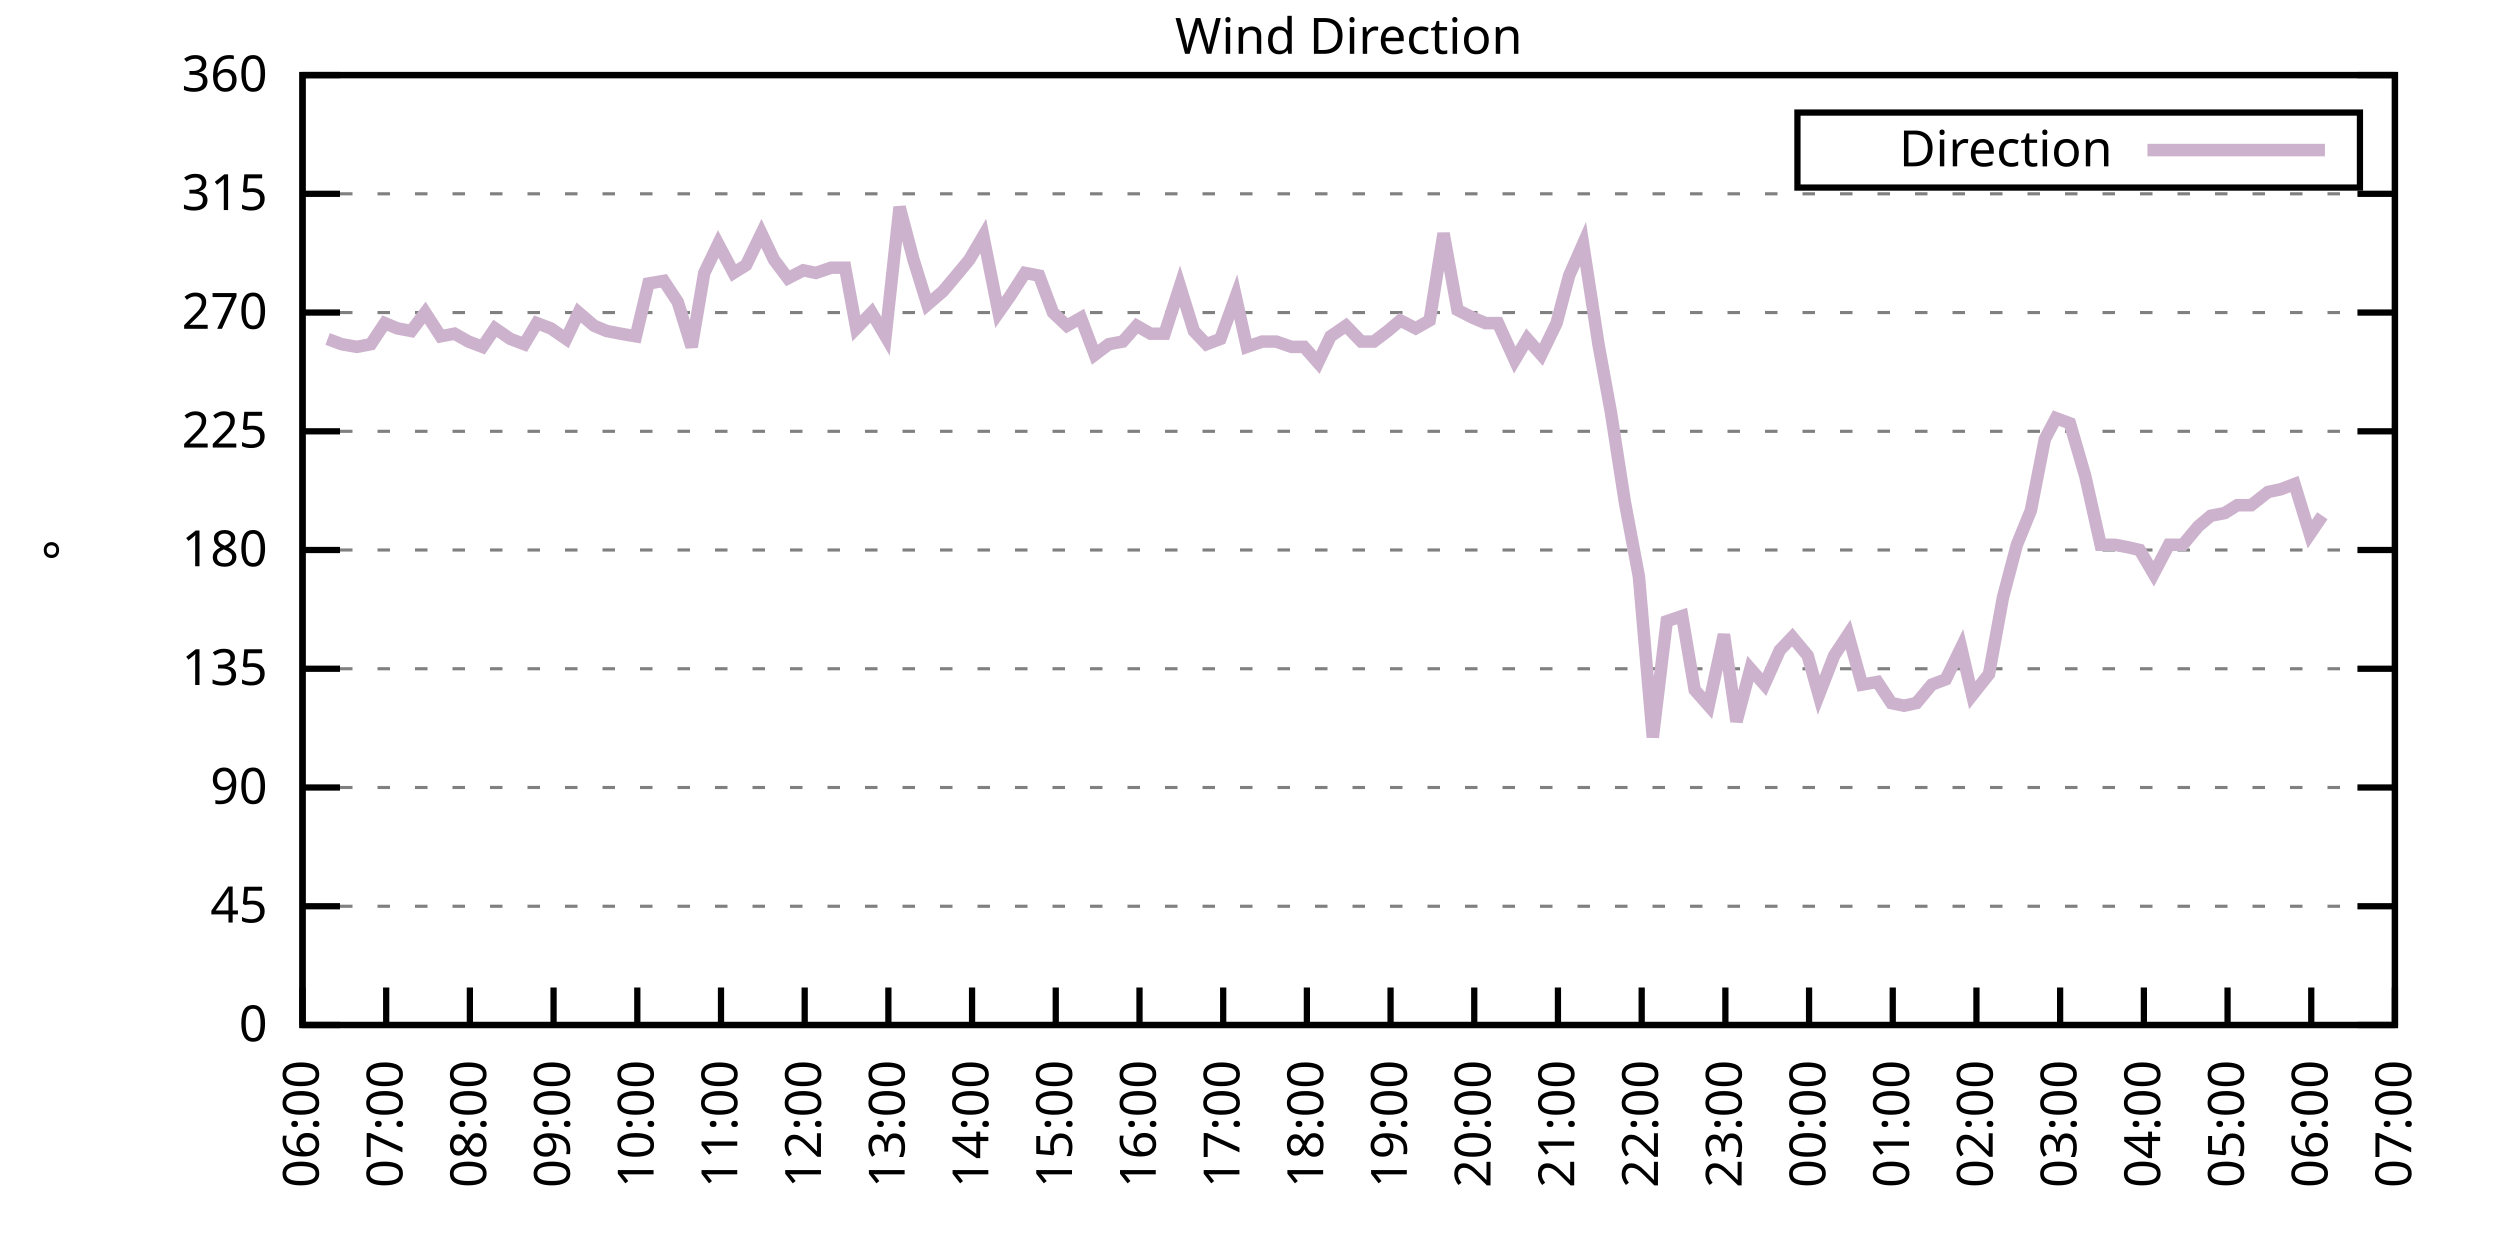
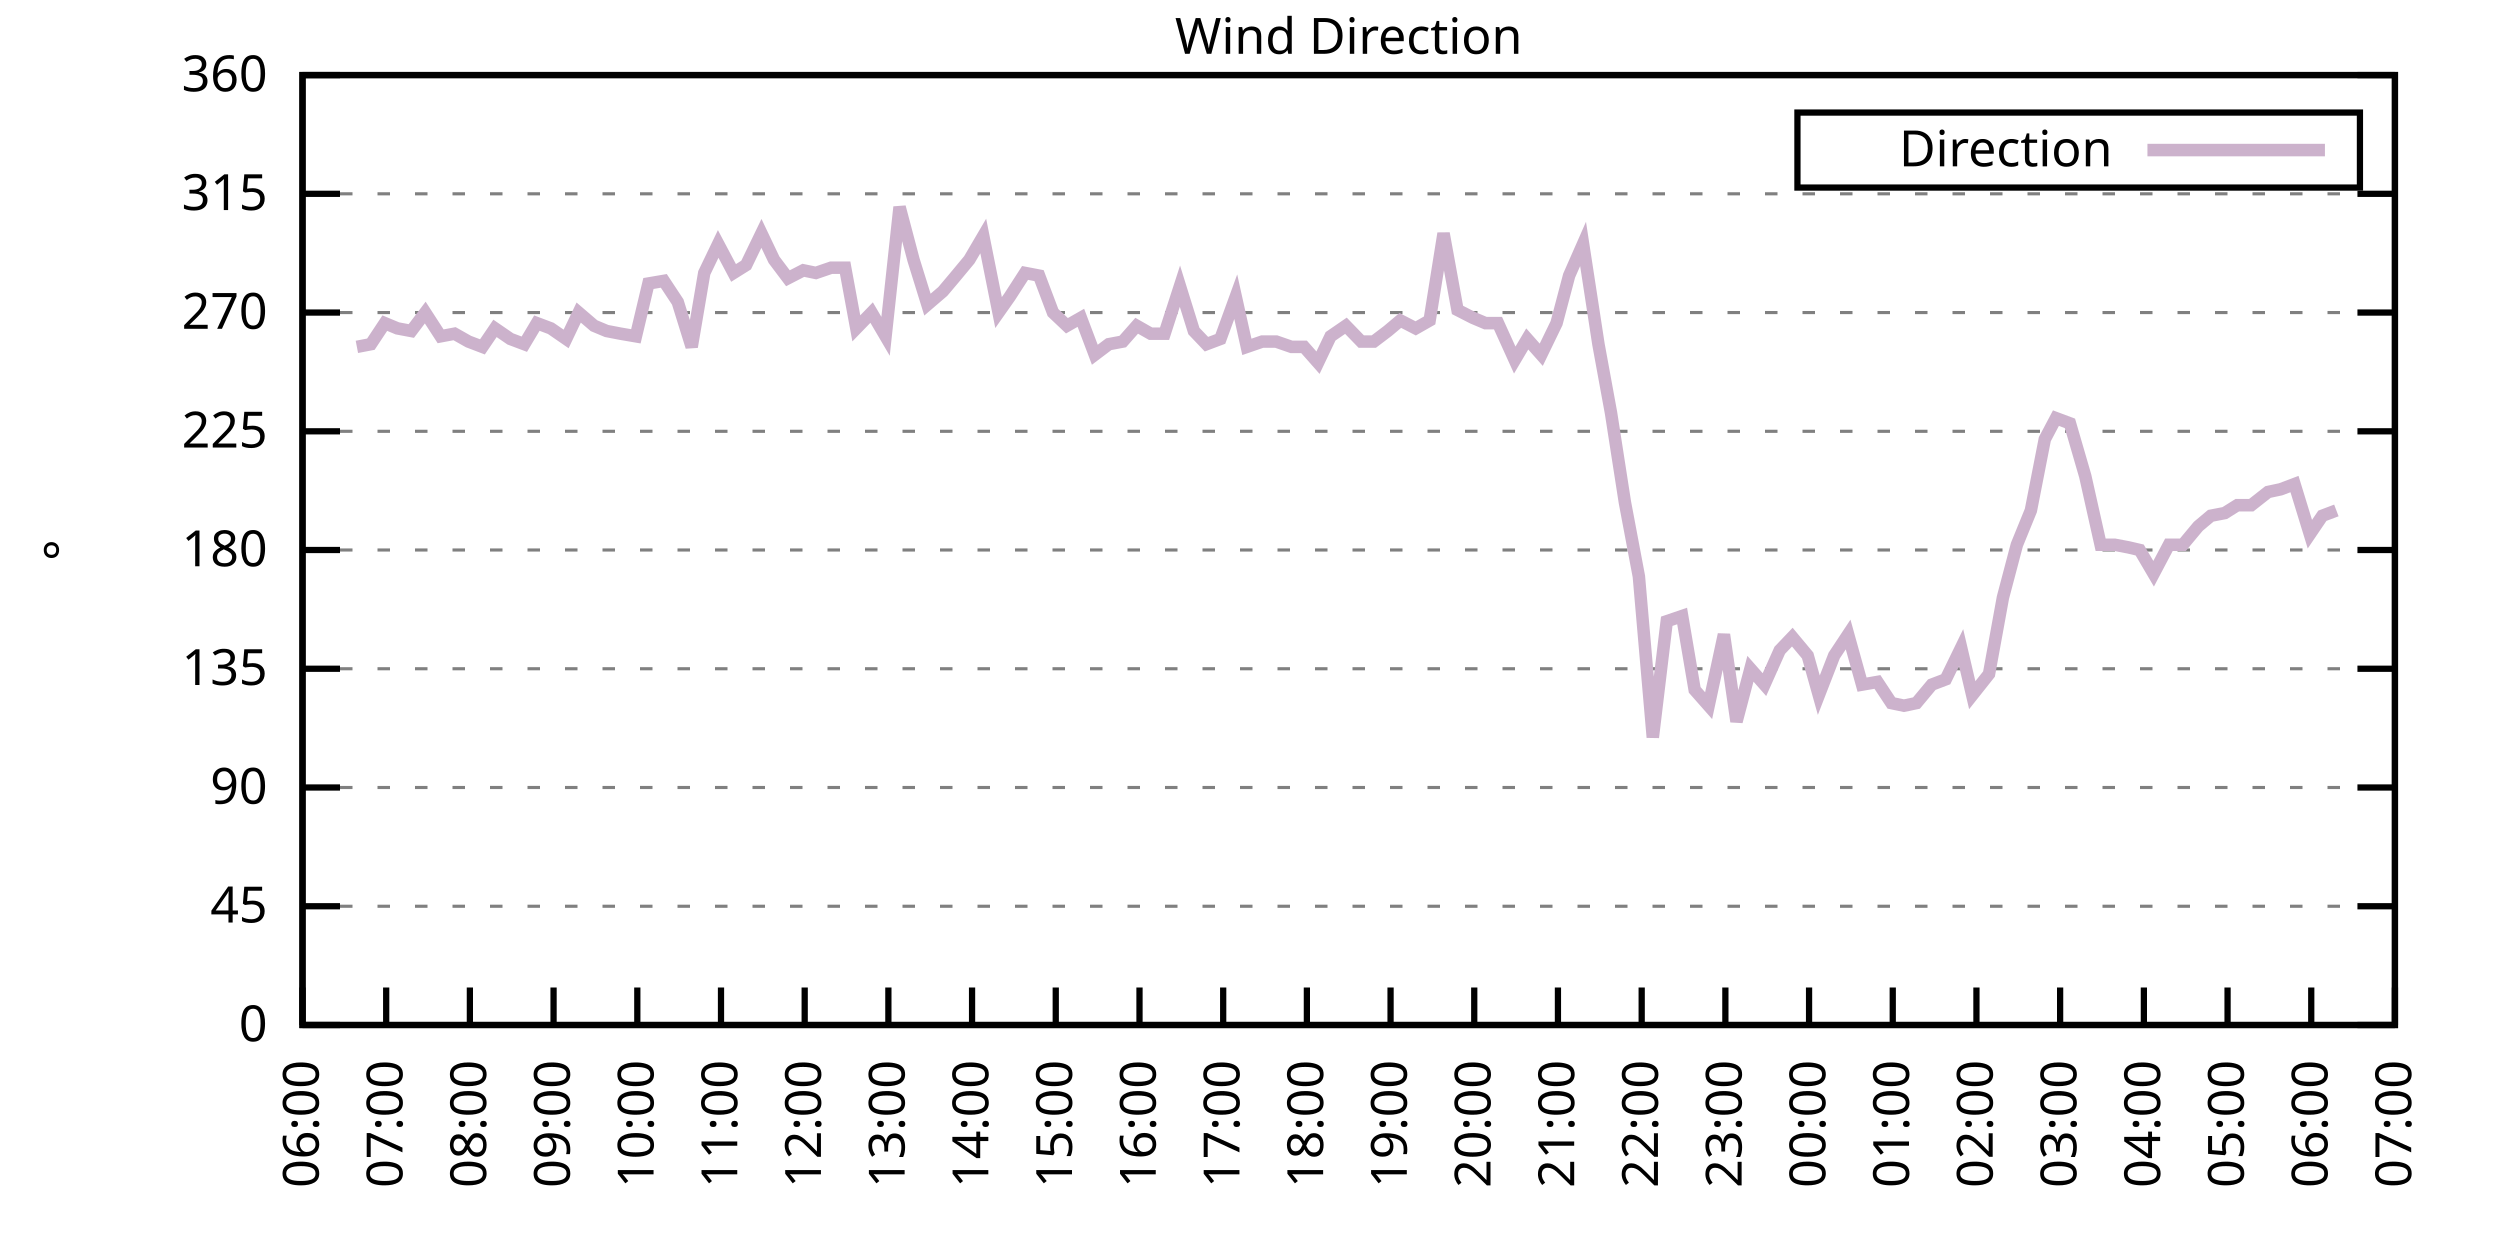
<svg xmlns="http://www.w3.org/2000/svg" xmlns:xlink="http://www.w3.org/1999/xlink" width="400" height="200" viewBox="0 0 400 200">
  <g id="gnuplot_canvas">
    <rect x="0" y="0" width="400" height="200" fill="none" />
    <defs>
      <circle id="gpDot" r="0.5" stroke-width="0.5" stroke="currentColor" />
      <path id="gpPt0" stroke-width="0.333" stroke="currentColor" d="M-1,0 h2 M0,-1 v2" />
      <path id="gpPt1" stroke-width="0.333" stroke="currentColor" d="M-1,-1 L1,1 M1,-1 L-1,1" />
      <path id="gpPt2" stroke-width="0.333" stroke="currentColor" d="M-1,0 L1,0 M0,-1 L0,1 M-1,-1 L1,1 M-1,1 L1,-1" />
      <rect id="gpPt3" stroke-width="0.333" stroke="currentColor" x="-1" y="-1" width="2" height="2" />
      <rect id="gpPt4" stroke-width="0.333" stroke="currentColor" fill="currentColor" x="-1" y="-1" width="2" height="2" />
      <circle id="gpPt5" stroke-width="0.333" stroke="currentColor" cx="0" cy="0" r="1" />
      <use xlink:href="#gpPt5" id="gpPt6" fill="currentColor" stroke="none" />
      <path id="gpPt7" stroke-width="0.333" stroke="currentColor" d="M0,-1.33 L-1.33,0.67 L1.33,0.67 z" />
      <use xlink:href="#gpPt7" id="gpPt8" fill="currentColor" stroke="none" />
      <use xlink:href="#gpPt7" id="gpPt9" stroke="currentColor" transform="rotate(180)" />
      <use xlink:href="#gpPt9" id="gpPt10" fill="currentColor" stroke="none" />
      <use xlink:href="#gpPt3" id="gpPt11" stroke="currentColor" transform="rotate(45)" />
      <use xlink:href="#gpPt11" id="gpPt12" fill="currentColor" stroke="none" />
      <path id="gpPt13" stroke-width="0.333" stroke="currentColor" d="M0,1.330 L1.265,0.411 L0.782,-1.067 L-0.782,-1.076 L-1.265,0.411 z" />
      <use xlink:href="#gpPt13" id="gpPt14" fill="currentColor" stroke="none" />
      <filter id="textbox" filterUnits="objectBoundingBox" x="0" y="0" height="1" width="1">
        <feFlood flood-color="white" flood-opacity="1" result="bgnd" />
        <feComposite in="SourceGraphic" in2="bgnd" operator="atop" />
      </filter>
      <filter id="greybox" filterUnits="objectBoundingBox" x="0" y="0" height="1" width="1">
        <feFlood flood-color="lightgrey" flood-opacity="1" result="grey" />
        <feComposite in="SourceGraphic" in2="grey" operator="atop" />
      </filter>
    </defs>
    <g fill="none" color="white" stroke="currentColor" stroke-width="1.00" stroke-linecap="butt" stroke-linejoin="miter">
</g>
    <g fill="none" color="black" stroke="currentColor" stroke-width="1.00" stroke-linecap="butt" stroke-linejoin="miter">
      <g stroke="none" shape-rendering="crispEdges">
        <polygon fill="rgb(255, 255, 255)" points="48.40,164.00 383.18,164.00 383.18,12.02 48.40,12.02 " />
      </g>
    </g>
    <g fill="none" color="black" stroke="currentColor" stroke-width="1.00" stroke-linecap="butt" stroke-linejoin="miter">
</g>
    <g fill="none" color="black" stroke="black" stroke-width="0.50" stroke-linecap="butt" stroke-linejoin="miter">
</g>
    <g fill="none" color="gray" stroke="currentColor" stroke-width="0.50" stroke-linecap="butt" stroke-linejoin="miter">
      <path stroke="gray" stroke-dasharray="2,4" class="gridline" d="M48.40,164.00 L383.19,164.00  " />
    </g>
    <g fill="none" color="gray" stroke="gray" stroke-width="1.00" stroke-linecap="butt" stroke-linejoin="miter">
</g>
    <g fill="none" color="black" stroke="currentColor" stroke-width="1.00" stroke-linecap="butt" stroke-linejoin="miter">
      <path stroke="black" d="M48.40,164.00 L54.40,164.00 M383.19,164.00 L377.19,164.00  " />
      <g transform="translate(42.80,166.60)" stroke="none" fill="black" font-family="Sans" font-size="8.00" text-anchor="end">
        <text>
          <tspan font-family="Sans"> 0</tspan>
        </text>
      </g>
    </g>
    <g fill="none" color="black" stroke="currentColor" stroke-width="1.00" stroke-linecap="butt" stroke-linejoin="miter">
</g>
    <g fill="none" color="black" stroke="black" stroke-width="0.50" stroke-linecap="butt" stroke-linejoin="miter">
</g>
    <g fill="none" color="gray" stroke="currentColor" stroke-width="0.50" stroke-linecap="butt" stroke-linejoin="miter">
      <path stroke="gray" stroke-dasharray="2,4" class="gridline" d="M48.40,145.00 L383.19,145.00  " />
    </g>
    <g fill="none" color="gray" stroke="gray" stroke-width="1.00" stroke-linecap="butt" stroke-linejoin="miter">
</g>
    <g fill="none" color="black" stroke="currentColor" stroke-width="1.00" stroke-linecap="butt" stroke-linejoin="miter">
      <path stroke="black" d="M48.40,145.00 L54.40,145.00 M383.19,145.00 L377.19,145.00  " />
      <g transform="translate(42.80,147.60)" stroke="none" fill="black" font-family="Sans" font-size="8.00" text-anchor="end">
        <text>
          <tspan font-family="Sans"> 45</tspan>
        </text>
      </g>
    </g>
    <g fill="none" color="black" stroke="currentColor" stroke-width="1.00" stroke-linecap="butt" stroke-linejoin="miter">
</g>
    <g fill="none" color="black" stroke="black" stroke-width="0.50" stroke-linecap="butt" stroke-linejoin="miter">
</g>
    <g fill="none" color="gray" stroke="currentColor" stroke-width="0.50" stroke-linecap="butt" stroke-linejoin="miter">
      <path stroke="gray" stroke-dasharray="2,4" class="gridline" d="M48.40,126.00 L383.19,126.00  " />
    </g>
    <g fill="none" color="gray" stroke="gray" stroke-width="1.00" stroke-linecap="butt" stroke-linejoin="miter">
</g>
    <g fill="none" color="black" stroke="currentColor" stroke-width="1.00" stroke-linecap="butt" stroke-linejoin="miter">
      <path stroke="black" d="M48.40,126.00 L54.40,126.00 M383.19,126.00 L377.19,126.00  " />
      <g transform="translate(42.80,128.60)" stroke="none" fill="black" font-family="Sans" font-size="8.00" text-anchor="end">
        <text>
          <tspan font-family="Sans"> 90</tspan>
        </text>
      </g>
    </g>
    <g fill="none" color="black" stroke="currentColor" stroke-width="1.00" stroke-linecap="butt" stroke-linejoin="miter">
</g>
    <g fill="none" color="black" stroke="black" stroke-width="0.50" stroke-linecap="butt" stroke-linejoin="miter">
</g>
    <g fill="none" color="gray" stroke="currentColor" stroke-width="0.50" stroke-linecap="butt" stroke-linejoin="miter">
      <path stroke="gray" stroke-dasharray="2,4" class="gridline" d="M48.40,107.00 L383.19,107.00  " />
    </g>
    <g fill="none" color="gray" stroke="gray" stroke-width="1.00" stroke-linecap="butt" stroke-linejoin="miter">
</g>
    <g fill="none" color="black" stroke="currentColor" stroke-width="1.00" stroke-linecap="butt" stroke-linejoin="miter">
      <path stroke="black" d="M48.40,107.00 L54.40,107.00 M383.19,107.00 L377.19,107.00  " />
      <g transform="translate(42.80,109.60)" stroke="none" fill="black" font-family="Sans" font-size="8.00" text-anchor="end">
        <text>
          <tspan font-family="Sans"> 135</tspan>
        </text>
      </g>
    </g>
    <g fill="none" color="black" stroke="currentColor" stroke-width="1.00" stroke-linecap="butt" stroke-linejoin="miter">
</g>
    <g fill="none" color="black" stroke="black" stroke-width="0.50" stroke-linecap="butt" stroke-linejoin="miter">
</g>
    <g fill="none" color="gray" stroke="currentColor" stroke-width="0.50" stroke-linecap="butt" stroke-linejoin="miter">
      <path stroke="gray" stroke-dasharray="2,4" class="gridline" d="M48.40,88.00 L383.19,88.00  " />
    </g>
    <g fill="none" color="gray" stroke="gray" stroke-width="1.00" stroke-linecap="butt" stroke-linejoin="miter">
</g>
    <g fill="none" color="black" stroke="currentColor" stroke-width="1.00" stroke-linecap="butt" stroke-linejoin="miter">
      <path stroke="black" d="M48.40,88.00 L54.40,88.00 M383.19,88.00 L377.19,88.00  " />
      <g transform="translate(42.80,90.60)" stroke="none" fill="black" font-family="Sans" font-size="8.00" text-anchor="end">
        <text>
          <tspan font-family="Sans"> 180</tspan>
        </text>
      </g>
    </g>
    <g fill="none" color="black" stroke="currentColor" stroke-width="1.00" stroke-linecap="butt" stroke-linejoin="miter">
</g>
    <g fill="none" color="black" stroke="black" stroke-width="0.50" stroke-linecap="butt" stroke-linejoin="miter">
</g>
    <g fill="none" color="gray" stroke="currentColor" stroke-width="0.50" stroke-linecap="butt" stroke-linejoin="miter">
      <path stroke="gray" stroke-dasharray="2,4" class="gridline" d="M48.40,69.01 L383.19,69.01  " />
    </g>
    <g fill="none" color="gray" stroke="gray" stroke-width="1.00" stroke-linecap="butt" stroke-linejoin="miter">
</g>
    <g fill="none" color="black" stroke="currentColor" stroke-width="1.00" stroke-linecap="butt" stroke-linejoin="miter">
      <path stroke="black" d="M48.40,69.01 L54.40,69.01 M383.19,69.01 L377.19,69.01  " />
      <g transform="translate(42.80,71.61)" stroke="none" fill="black" font-family="Sans" font-size="8.00" text-anchor="end">
        <text>
          <tspan font-family="Sans"> 225</tspan>
        </text>
      </g>
    </g>
    <g fill="none" color="black" stroke="currentColor" stroke-width="1.00" stroke-linecap="butt" stroke-linejoin="miter">
</g>
    <g fill="none" color="black" stroke="black" stroke-width="0.50" stroke-linecap="butt" stroke-linejoin="miter">
</g>
    <g fill="none" color="gray" stroke="currentColor" stroke-width="0.50" stroke-linecap="butt" stroke-linejoin="miter">
      <path stroke="gray" stroke-dasharray="2,4" class="gridline" d="M48.40,50.01 L383.19,50.01  " />
    </g>
    <g fill="none" color="gray" stroke="gray" stroke-width="1.00" stroke-linecap="butt" stroke-linejoin="miter">
</g>
    <g fill="none" color="black" stroke="currentColor" stroke-width="1.00" stroke-linecap="butt" stroke-linejoin="miter">
      <path stroke="black" d="M48.40,50.01 L54.40,50.01 M383.19,50.01 L377.19,50.01  " />
      <g transform="translate(42.80,52.61)" stroke="none" fill="black" font-family="Sans" font-size="8.00" text-anchor="end">
        <text>
          <tspan font-family="Sans"> 270</tspan>
        </text>
      </g>
    </g>
    <g fill="none" color="black" stroke="currentColor" stroke-width="1.00" stroke-linecap="butt" stroke-linejoin="miter">
</g>
    <g fill="none" color="black" stroke="black" stroke-width="0.50" stroke-linecap="butt" stroke-linejoin="miter">
</g>
    <g fill="none" color="gray" stroke="currentColor" stroke-width="0.50" stroke-linecap="butt" stroke-linejoin="miter">
      <path stroke="gray" stroke-dasharray="2,4" class="gridline" d="M48.40,31.01 L383.19,31.01  " />
    </g>
    <g fill="none" color="gray" stroke="gray" stroke-width="1.00" stroke-linecap="butt" stroke-linejoin="miter">
</g>
    <g fill="none" color="black" stroke="currentColor" stroke-width="1.00" stroke-linecap="butt" stroke-linejoin="miter">
      <path stroke="black" d="M48.40,31.01 L54.40,31.01 M383.19,31.01 L377.19,31.01  " />
      <g transform="translate(42.80,33.61)" stroke="none" fill="black" font-family="Sans" font-size="8.00" text-anchor="end">
        <text>
          <tspan font-family="Sans"> 315</tspan>
        </text>
      </g>
    </g>
    <g fill="none" color="black" stroke="currentColor" stroke-width="1.00" stroke-linecap="butt" stroke-linejoin="miter">
</g>
    <g fill="none" color="black" stroke="black" stroke-width="0.50" stroke-linecap="butt" stroke-linejoin="miter">
</g>
    <g fill="none" color="gray" stroke="currentColor" stroke-width="0.50" stroke-linecap="butt" stroke-linejoin="miter">
      <path stroke="gray" stroke-dasharray="2,4" class="gridline" d="M48.40,12.01 L383.19,12.01  " />
    </g>
    <g fill="none" color="gray" stroke="gray" stroke-width="1.00" stroke-linecap="butt" stroke-linejoin="miter">
</g>
    <g fill="none" color="black" stroke="currentColor" stroke-width="1.00" stroke-linecap="butt" stroke-linejoin="miter">
      <path stroke="black" d="M48.40,12.01 L54.40,12.01 M383.19,12.01 L377.19,12.01  " />
      <g transform="translate(42.80,14.61)" stroke="none" fill="black" font-family="Sans" font-size="8.00" text-anchor="end">
        <text>
          <tspan font-family="Sans"> 360</tspan>
        </text>
      </g>
    </g>
    <g fill="none" color="black" stroke="currentColor" stroke-width="1.00" stroke-linecap="butt" stroke-linejoin="miter">
      <path stroke="black" d="M48.40,164.00 L48.40,158.00  " />
      <g transform="translate(51.00,169.60) rotate(270.00)" stroke="none" fill="black" font-family="Sans" font-size="8.00" text-anchor="end">
        <text>
          <tspan font-family="Sans">06:00</tspan>
        </text>
      </g>
    </g>
    <g fill="none" color="black" stroke="currentColor" stroke-width="1.00" stroke-linecap="butt" stroke-linejoin="miter">
      <path stroke="black" d="M61.79,164.00 L61.79,158.00  " />
      <g transform="translate(64.39,169.60) rotate(270.00)" stroke="none" fill="black" font-family="Sans" font-size="8.00" text-anchor="end">
        <text>
          <tspan font-family="Sans">07:00</tspan>
        </text>
      </g>
    </g>
    <g fill="none" color="black" stroke="currentColor" stroke-width="1.00" stroke-linecap="butt" stroke-linejoin="miter">
      <path stroke="black" d="M75.18,164.00 L75.18,158.00  " />
      <g transform="translate(77.78,169.60) rotate(270.00)" stroke="none" fill="black" font-family="Sans" font-size="8.00" text-anchor="end">
        <text>
          <tspan font-family="Sans">08:00</tspan>
        </text>
      </g>
    </g>
    <g fill="none" color="black" stroke="currentColor" stroke-width="1.00" stroke-linecap="butt" stroke-linejoin="miter">
      <path stroke="black" d="M88.57,164.00 L88.57,158.00  " />
      <g transform="translate(91.17,169.60) rotate(270.00)" stroke="none" fill="black" font-family="Sans" font-size="8.00" text-anchor="end">
        <text>
          <tspan font-family="Sans">09:00</tspan>
        </text>
      </g>
    </g>
    <g fill="none" color="black" stroke="currentColor" stroke-width="1.00" stroke-linecap="butt" stroke-linejoin="miter">
      <path stroke="black" d="M101.97,164.00 L101.97,158.00  " />
      <g transform="translate(104.57,169.60) rotate(270.00)" stroke="none" fill="black" font-family="Sans" font-size="8.00" text-anchor="end">
        <text>
          <tspan font-family="Sans">10:00</tspan>
        </text>
      </g>
    </g>
    <g fill="none" color="black" stroke="currentColor" stroke-width="1.00" stroke-linecap="butt" stroke-linejoin="miter">
      <path stroke="black" d="M115.36,164.00 L115.36,158.00  " />
      <g transform="translate(117.96,169.60) rotate(270.00)" stroke="none" fill="black" font-family="Sans" font-size="8.00" text-anchor="end">
        <text>
          <tspan font-family="Sans">11:00</tspan>
        </text>
      </g>
    </g>
    <g fill="none" color="black" stroke="currentColor" stroke-width="1.00" stroke-linecap="butt" stroke-linejoin="miter">
      <path stroke="black" d="M128.75,164.00 L128.75,158.00  " />
      <g transform="translate(131.35,169.60) rotate(270.00)" stroke="none" fill="black" font-family="Sans" font-size="8.00" text-anchor="end">
        <text>
          <tspan font-family="Sans">12:00</tspan>
        </text>
      </g>
    </g>
    <g fill="none" color="black" stroke="currentColor" stroke-width="1.00" stroke-linecap="butt" stroke-linejoin="miter">
      <path stroke="black" d="M142.14,164.00 L142.14,158.00  " />
      <g transform="translate(144.74,169.60) rotate(270.00)" stroke="none" fill="black" font-family="Sans" font-size="8.00" text-anchor="end">
        <text>
          <tspan font-family="Sans">13:00</tspan>
        </text>
      </g>
    </g>
    <g fill="none" color="black" stroke="currentColor" stroke-width="1.00" stroke-linecap="butt" stroke-linejoin="miter">
      <path stroke="black" d="M155.53,164.00 L155.53,158.00  " />
      <g transform="translate(158.13,169.60) rotate(270.00)" stroke="none" fill="black" font-family="Sans" font-size="8.00" text-anchor="end">
        <text>
          <tspan font-family="Sans">14:00</tspan>
        </text>
      </g>
    </g>
    <g fill="none" color="black" stroke="currentColor" stroke-width="1.00" stroke-linecap="butt" stroke-linejoin="miter">
      <path stroke="black" d="M168.92,164.00 L168.92,158.00  " />
      <g transform="translate(171.52,169.60) rotate(270.00)" stroke="none" fill="black" font-family="Sans" font-size="8.00" text-anchor="end">
        <text>
          <tspan font-family="Sans">15:00</tspan>
        </text>
      </g>
    </g>
    <g fill="none" color="black" stroke="currentColor" stroke-width="1.00" stroke-linecap="butt" stroke-linejoin="miter">
      <path stroke="black" d="M182.32,164.00 L182.32,158.00  " />
      <g transform="translate(184.92,169.60) rotate(270.00)" stroke="none" fill="black" font-family="Sans" font-size="8.00" text-anchor="end">
        <text>
          <tspan font-family="Sans">16:00</tspan>
        </text>
      </g>
    </g>
    <g fill="none" color="black" stroke="currentColor" stroke-width="1.00" stroke-linecap="butt" stroke-linejoin="miter">
      <path stroke="black" d="M195.71,164.00 L195.71,158.00  " />
      <g transform="translate(198.31,169.60) rotate(270.00)" stroke="none" fill="black" font-family="Sans" font-size="8.00" text-anchor="end">
        <text>
          <tspan font-family="Sans">17:00</tspan>
        </text>
      </g>
    </g>
    <g fill="none" color="black" stroke="currentColor" stroke-width="1.00" stroke-linecap="butt" stroke-linejoin="miter">
      <path stroke="black" d="M209.10,164.00 L209.10,158.00  " />
      <g transform="translate(211.70,169.60) rotate(270.00)" stroke="none" fill="black" font-family="Sans" font-size="8.00" text-anchor="end">
        <text>
          <tspan font-family="Sans">18:00</tspan>
        </text>
      </g>
    </g>
    <g fill="none" color="black" stroke="currentColor" stroke-width="1.00" stroke-linecap="butt" stroke-linejoin="miter">
      <path stroke="black" d="M222.49,164.00 L222.49,158.00  " />
      <g transform="translate(225.09,169.60) rotate(270.00)" stroke="none" fill="black" font-family="Sans" font-size="8.00" text-anchor="end">
        <text>
          <tspan font-family="Sans">19:00</tspan>
        </text>
      </g>
    </g>
    <g fill="none" color="black" stroke="currentColor" stroke-width="1.00" stroke-linecap="butt" stroke-linejoin="miter">
      <path stroke="black" d="M235.88,164.00 L235.88,158.00  " />
      <g transform="translate(238.48,169.60) rotate(270.00)" stroke="none" fill="black" font-family="Sans" font-size="8.00" text-anchor="end">
        <text>
          <tspan font-family="Sans">20:00</tspan>
        </text>
      </g>
    </g>
    <g fill="none" color="black" stroke="currentColor" stroke-width="1.00" stroke-linecap="butt" stroke-linejoin="miter">
      <path stroke="black" d="M249.27,164.00 L249.27,158.00  " />
      <g transform="translate(251.87,169.60) rotate(270.00)" stroke="none" fill="black" font-family="Sans" font-size="8.00" text-anchor="end">
        <text>
          <tspan font-family="Sans">21:00</tspan>
        </text>
      </g>
    </g>
    <g fill="none" color="black" stroke="currentColor" stroke-width="1.00" stroke-linecap="butt" stroke-linejoin="miter">
      <path stroke="black" d="M262.67,164.00 L262.67,158.00  " />
      <g transform="translate(265.27,169.60) rotate(270.00)" stroke="none" fill="black" font-family="Sans" font-size="8.00" text-anchor="end">
        <text>
          <tspan font-family="Sans">22:00</tspan>
        </text>
      </g>
    </g>
    <g fill="none" color="black" stroke="currentColor" stroke-width="1.00" stroke-linecap="butt" stroke-linejoin="miter">
      <path stroke="black" d="M276.06,164.00 L276.06,158.00  " />
      <g transform="translate(278.66,169.60) rotate(270.00)" stroke="none" fill="black" font-family="Sans" font-size="8.00" text-anchor="end">
        <text>
          <tspan font-family="Sans">23:00</tspan>
        </text>
      </g>
    </g>
    <g fill="none" color="black" stroke="currentColor" stroke-width="1.00" stroke-linecap="butt" stroke-linejoin="miter">
      <path stroke="black" d="M289.45,164.00 L289.45,158.00  " />
      <g transform="translate(292.05,169.60) rotate(270.00)" stroke="none" fill="black" font-family="Sans" font-size="8.00" text-anchor="end">
        <text>
          <tspan font-family="Sans">00:00</tspan>
        </text>
      </g>
    </g>
    <g fill="none" color="black" stroke="currentColor" stroke-width="1.00" stroke-linecap="butt" stroke-linejoin="miter">
      <path stroke="black" d="M302.84,164.00 L302.84,158.00  " />
      <g transform="translate(305.44,169.60) rotate(270.00)" stroke="none" fill="black" font-family="Sans" font-size="8.00" text-anchor="end">
        <text>
          <tspan font-family="Sans">01:00</tspan>
        </text>
      </g>
    </g>
    <g fill="none" color="black" stroke="currentColor" stroke-width="1.00" stroke-linecap="butt" stroke-linejoin="miter">
      <path stroke="black" d="M316.23,164.00 L316.23,158.00  " />
      <g transform="translate(318.83,169.60) rotate(270.00)" stroke="none" fill="black" font-family="Sans" font-size="8.00" text-anchor="end">
        <text>
          <tspan font-family="Sans">02:00</tspan>
        </text>
      </g>
    </g>
    <g fill="none" color="black" stroke="currentColor" stroke-width="1.00" stroke-linecap="butt" stroke-linejoin="miter">
      <path stroke="black" d="M329.62,164.00 L329.62,158.00  " />
      <g transform="translate(332.22,169.60) rotate(270.00)" stroke="none" fill="black" font-family="Sans" font-size="8.00" text-anchor="end">
        <text>
          <tspan font-family="Sans">03:00</tspan>
        </text>
      </g>
    </g>
    <g fill="none" color="black" stroke="currentColor" stroke-width="1.00" stroke-linecap="butt" stroke-linejoin="miter">
      <path stroke="black" d="M343.02,164.00 L343.02,158.00  " />
      <g transform="translate(345.62,169.60) rotate(270.00)" stroke="none" fill="black" font-family="Sans" font-size="8.00" text-anchor="end">
        <text>
          <tspan font-family="Sans">04:00</tspan>
        </text>
      </g>
    </g>
    <g fill="none" color="black" stroke="currentColor" stroke-width="1.00" stroke-linecap="butt" stroke-linejoin="miter">
      <path stroke="black" d="M356.41,164.00 L356.41,158.00  " />
      <g transform="translate(359.01,169.60) rotate(270.00)" stroke="none" fill="black" font-family="Sans" font-size="8.00" text-anchor="end">
        <text>
          <tspan font-family="Sans">05:00</tspan>
        </text>
      </g>
    </g>
    <g fill="none" color="black" stroke="currentColor" stroke-width="1.00" stroke-linecap="butt" stroke-linejoin="miter">
      <path stroke="black" d="M369.80,164.00 L369.80,158.00  " />
      <g transform="translate(372.40,169.60) rotate(270.00)" stroke="none" fill="black" font-family="Sans" font-size="8.00" text-anchor="end">
        <text>
          <tspan font-family="Sans">06:00</tspan>
        </text>
      </g>
    </g>
    <g fill="none" color="black" stroke="currentColor" stroke-width="1.00" stroke-linecap="butt" stroke-linejoin="miter">
      <path stroke="black" d="M383.19,164.00 L383.19,158.00  " />
      <g transform="translate(385.79,169.60) rotate(270.00)" stroke="none" fill="black" font-family="Sans" font-size="8.00" text-anchor="end">
        <text>
          <tspan font-family="Sans">07:00</tspan>
        </text>
      </g>
    </g>
    <g fill="none" color="black" stroke="currentColor" stroke-width="1.00" stroke-linecap="butt" stroke-linejoin="miter">
</g>
    <g fill="none" color="black" stroke="currentColor" stroke-width="1.00" stroke-linecap="butt" stroke-linejoin="miter">
      <path stroke="black" d="M48.40,12.01 L48.40,164.00 L383.19,164.00 L383.19,12.01 L48.40,12.01 Z  " />
    </g>
    <g fill="none" color="black" stroke="currentColor" stroke-width="1.00" stroke-linecap="butt" stroke-linejoin="miter">
</g>
    <g fill="none" color="black" stroke="currentColor" stroke-width="1.00" stroke-linecap="butt" stroke-linejoin="miter">
      <path stroke="black" d="M287.59,30.01 L287.59,18.01 L377.59,18.01 L377.59,30.01 L287.59,30.01 Z  " />
    </g>
    <g id="Wind_direction_plot_1">
      <g fill="none" color="white" stroke="black" stroke-width="2.00" stroke-linecap="butt" stroke-linejoin="miter">
</g>
      <g fill="none" color="black" stroke="currentColor" stroke-width="2.00" stroke-linecap="butt" stroke-linejoin="miter">
        <g transform="translate(337.99,26.61)" stroke="none" fill="black" font-family="Sans" font-size="8.00" text-anchor="end">
          <text>
            <tspan font-family="Sans">Direction</tspan>
          </text>
        </g>
      </g>
      <g fill="none" color="black" stroke="currentColor" stroke-width="2.00" stroke-linecap="butt" stroke-linejoin="miter">
-         <path stroke="rgb(204, 178, 204)" d="M343.59,24.01 L371.99,24.01 M52.42,54.23 L54.65,55.07 L57.10,55.50 L59.34,55.07 L61.57,51.70 L63.58,52.54   L65.81,52.96 L68.04,50.01 L70.50,53.81 L72.73,53.39 L74.96,54.65 L77.19,55.50 L79.20,52.54 L81.66,54.23   L83.89,55.07 L85.90,51.70 L88.13,52.54 L90.58,54.23 L92.59,50.01 L95.05,52.12 L97.06,52.96 L99.29,53.39   L101.74,53.81 L103.75,45.36 L106.21,44.94 L108.44,48.32 L110.67,55.50 L112.68,43.67 L114.91,39.03 L117.37,43.67   L119.38,42.41 L121.83,37.34 L123.84,41.56 L126.07,44.52 L128.53,43.25 L130.54,43.67 L132.99,42.83 L135.22,42.83   L137.01,52.54 L139.46,50.01 L141.69,53.81 L143.93,33.12 L146.16,41.56 L148.39,48.74 L150.85,46.63 L152.63,44.52   L155.09,41.56 L157.32,37.76 L159.77,50.01 L161.56,47.47 L164.01,43.67 L166.25,44.10 L168.48,50.01 L170.71,52.12   L172.94,50.85 L175.17,56.76 L177.41,55.07 L179.64,54.65 L181.87,52.12 L184.10,53.39 L186.33,53.39 L188.79,45.79   L191.02,52.96 L193.03,55.07 L195.26,54.23 L197.72,47.47 L199.50,55.50 L201.96,54.65 L204.19,54.65 L206.64,55.50   L208.65,55.50 L210.88,58.03 L212.89,53.81 L215.35,52.12 L217.80,54.65 L219.81,54.65 L222.04,52.96 L224.05,51.27   L226.51,52.54 L228.74,51.27 L230.97,37.34 L233.20,49.59 L235.66,50.85 L237.67,51.70 L239.68,51.70 L242.36,57.61   L244.36,54.23 L246.60,56.76 L249.05,51.70 L251.06,44.10 L253.29,39.03 L255.75,55.07 L257.76,66.05 L259.99,80.41   L262.22,92.23 L264.45,117.98 L266.68,99.40 L269.14,98.56 L271.15,110.38 L273.38,112.91 L275.83,101.52 L277.84,115.45   L280.07,107.00 L282.31,109.54 L284.76,104.05 L286.77,101.94 L289.23,104.89 L291.01,111.23 L293.47,104.89 L295.70,101.52   L297.93,109.54 L300.39,109.11 L302.62,112.49 L304.63,112.91 L306.63,112.49 L309.09,109.54 L311.32,108.69 L313.78,103.63   L315.56,111.23 L318.24,107.85 L320.47,95.60 L322.70,87.16 L324.94,81.67 L327.17,70.27 L328.95,66.90 L331.19,67.74   L333.64,76.18 L336.10,87.16 L338.33,87.16 L340.56,87.58 L342.35,88.00 L344.58,91.80 L347.03,87.16 L349.26,87.16   L351.72,84.21 L353.73,82.52 L355.96,82.09 L357.97,80.83 L360.20,80.83 L362.88,78.72 L364.89,78.29 L367.12,77.45   L369.58,85.47 L371.58,82.52  " />
+         <path stroke="rgb(204, 178, 204)" d="M343.59,24.01 L371.99,24.01 M57.10,55.50 L59.34,55.07 L61.57,51.70 L63.58,52.54 L65.81,52.96 L68.04,50.01   L70.50,53.81 L72.73,53.39 L74.96,54.65 L77.19,55.50 L79.20,52.54 L81.66,54.23 L83.89,55.07 L85.90,51.70   L88.13,52.54 L90.58,54.23 L92.59,50.01 L95.05,52.12 L97.06,52.96 L99.29,53.39 L101.74,53.81 L103.75,45.36   L106.21,44.94 L108.44,48.32 L110.67,55.50 L112.68,43.67 L114.91,39.03 L117.37,43.67 L119.38,42.41 L121.83,37.34   L123.84,41.56 L126.07,44.52 L128.53,43.25 L130.54,43.67 L132.99,42.83 L135.22,42.83 L137.01,52.54 L139.46,50.01   L141.69,53.81 L143.93,33.12 L146.16,41.56 L148.39,48.74 L150.85,46.63 L152.63,44.52 L155.09,41.56 L157.32,37.76   L159.77,50.01 L161.56,47.47 L164.01,43.67 L166.25,44.10 L168.48,50.01 L170.71,52.12 L172.94,50.85 L175.17,56.76   L177.41,55.07 L179.64,54.65 L181.87,52.12 L184.10,53.39 L186.33,53.39 L188.79,45.79 L191.02,52.96 L193.03,55.07   L195.26,54.23 L197.72,47.47 L199.50,55.50 L201.96,54.65 L204.19,54.65 L206.64,55.50 L208.65,55.50 L210.88,58.03   L212.89,53.81 L215.35,52.12 L217.80,54.65 L219.81,54.65 L222.04,52.96 L224.05,51.27 L226.51,52.54 L228.74,51.27   L230.97,37.34 L233.20,49.59 L235.66,50.85 L237.67,51.70 L239.68,51.70 L242.36,57.61 L244.36,54.23 L246.60,56.76   L249.05,51.70 L251.06,44.10 L253.29,39.03 L255.75,55.07 L257.76,66.05 L259.99,80.41 L262.22,92.23 L264.45,117.98   L266.68,99.40 L269.14,98.56 L271.15,110.38 L273.38,112.91 L275.83,101.52 L277.84,115.45 L280.07,107.00 L282.31,109.54   L284.76,104.05 L286.77,101.94 L289.23,104.89 L291.01,111.23 L293.47,104.89 L295.70,101.52 L297.93,109.54 L300.39,109.11   L302.62,112.49 L304.63,112.91 L306.63,112.49 L309.09,109.54 L311.32,108.69 L313.78,103.63 L315.56,111.23 L318.24,107.85   L320.47,95.60 L322.70,87.16 L324.94,81.67 L327.17,70.27 L328.95,66.90 L331.19,67.74 L333.64,76.18 L336.10,87.16   L338.33,87.16 L340.56,87.58 L342.35,88.00 L344.58,91.80 L347.03,87.16 L349.26,87.16 L351.72,84.21 L353.73,82.52   L355.96,82.09 L357.97,80.83 L360.20,80.83 L362.88,78.72 L364.89,78.29 L367.12,77.45 L369.58,85.47 L371.58,82.52   L373.82,81.67  " />
      </g>
    </g>
    <g fill="none" color="black" stroke="currentColor" stroke-width="2.00" stroke-linecap="butt" stroke-linejoin="miter">
</g>
    <g fill="none" color="black" stroke="black" stroke-width="1.00" stroke-linecap="butt" stroke-linejoin="miter">
</g>
    <g fill="none" color="black" stroke="currentColor" stroke-width="1.00" stroke-linecap="butt" stroke-linejoin="miter">
      <path stroke="black" d="M48.40,12.01 L48.40,164.00 L383.19,164.00 L383.19,12.01 L48.40,12.01 Z  " />
      <g transform="translate(12.80,88.01) rotate(270.00)" stroke="none" fill="black" font-family="Sans" font-size="8.00" text-anchor="middle">
        <text>
          <tspan font-family="Sans">°</tspan>
        </text>
      </g>
    </g>
    <g fill="none" color="black" stroke="currentColor" stroke-width="1.00" stroke-linecap="butt" stroke-linejoin="miter">
</g>
    <g fill="none" color="black" stroke="currentColor" stroke-width="1.00" stroke-linecap="butt" stroke-linejoin="miter">
      <g transform="translate(215.79,8.61)" stroke="none" fill="black" font-family="Sans" font-size="8.00" text-anchor="middle">
        <text>
          <tspan font-family="Sans">Wind Direction</tspan>
        </text>
      </g>
    </g>
    <g fill="none" color="black" stroke="currentColor" stroke-width="1.00" stroke-linecap="butt" stroke-linejoin="miter">
</g>
  </g>
</svg>
